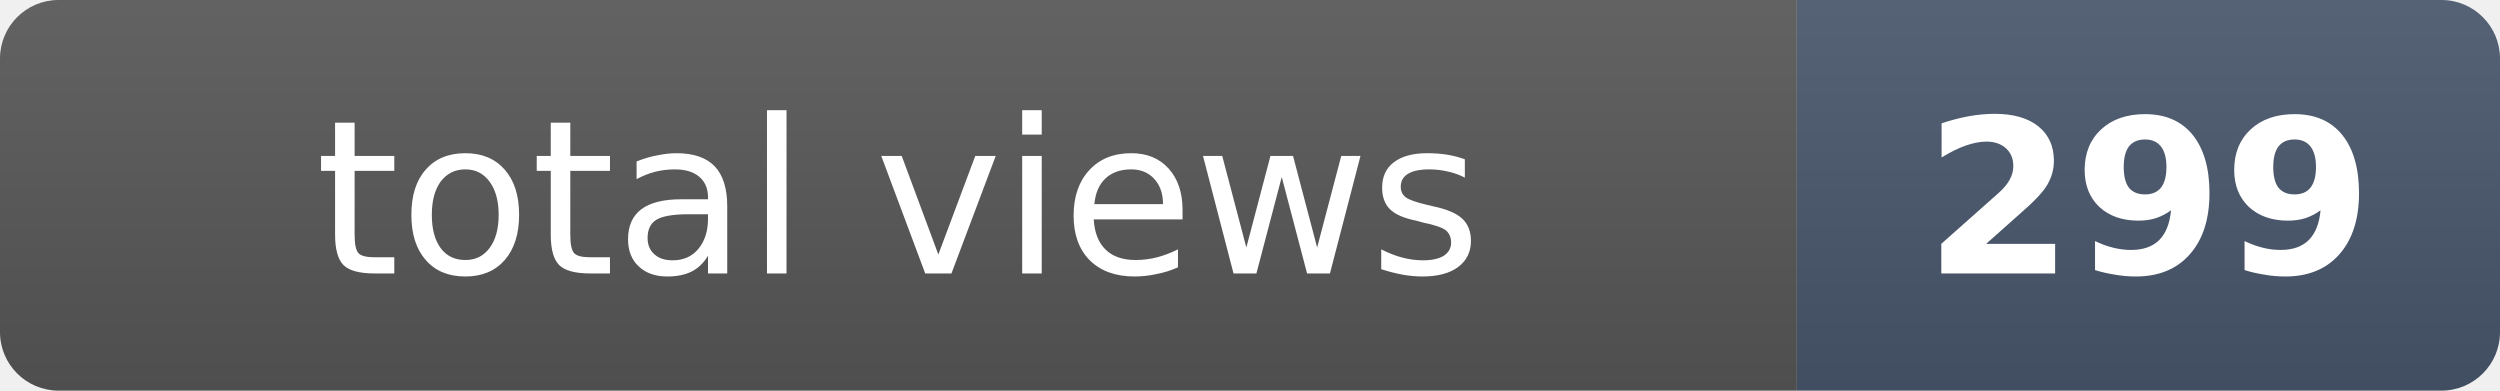
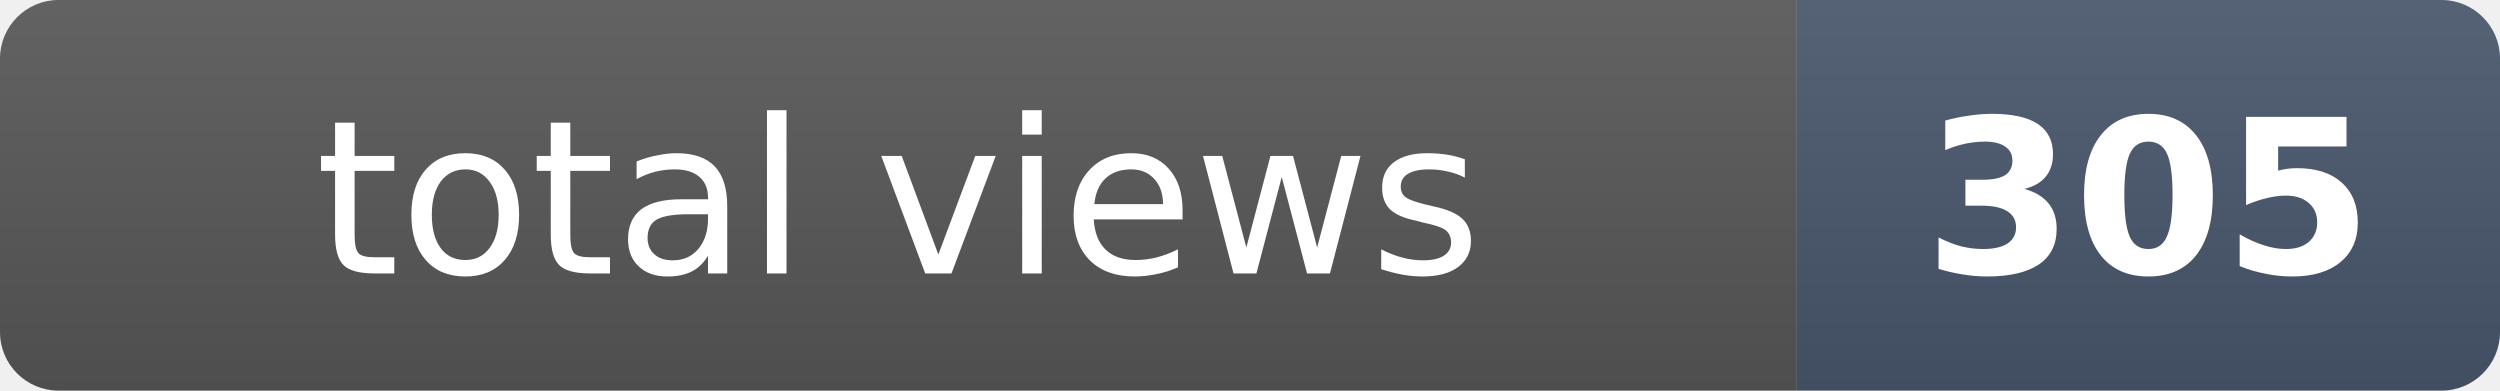
- <svg xmlns="http://www.w3.org/2000/svg" width="128" height="20" role="img" aria-label="total views: 299">
+ <svg xmlns="http://www.w3.org/2000/svg" width="128" height="20" role="img" aria-label="total views: 305">
  <clipPath id="r">
    <rect width="128" height="20" rx="3" fill="#fff" />
  </clipPath>
  <g clip-path="url(#r)">
    <rect width="92" height="20" fill="#555" />
    <rect x="92" width="36" height="20" fill="#475569" />
    <rect width="128" height="20" fill="url(#s)" />
  </g>
  <defs>
    <linearGradient id="s" x2="0" y2="100%">
      <stop offset="0" stop-color="#fff" stop-opacity=".08" />
      <stop offset="1" stop-opacity=".08" />
    </linearGradient>
  </defs>
  <g fill="#fff" text-anchor="middle" font-family="Verdana,Geneva,DejaVu Sans,sans-serif" font-size="11">
    <text x="46" y="14">total views</text>
-     <text x="110" y="14" font-weight="bold">299</text>
+     <text x="110" y="14" font-weight="bold">305</text>
  </g>
</svg>
